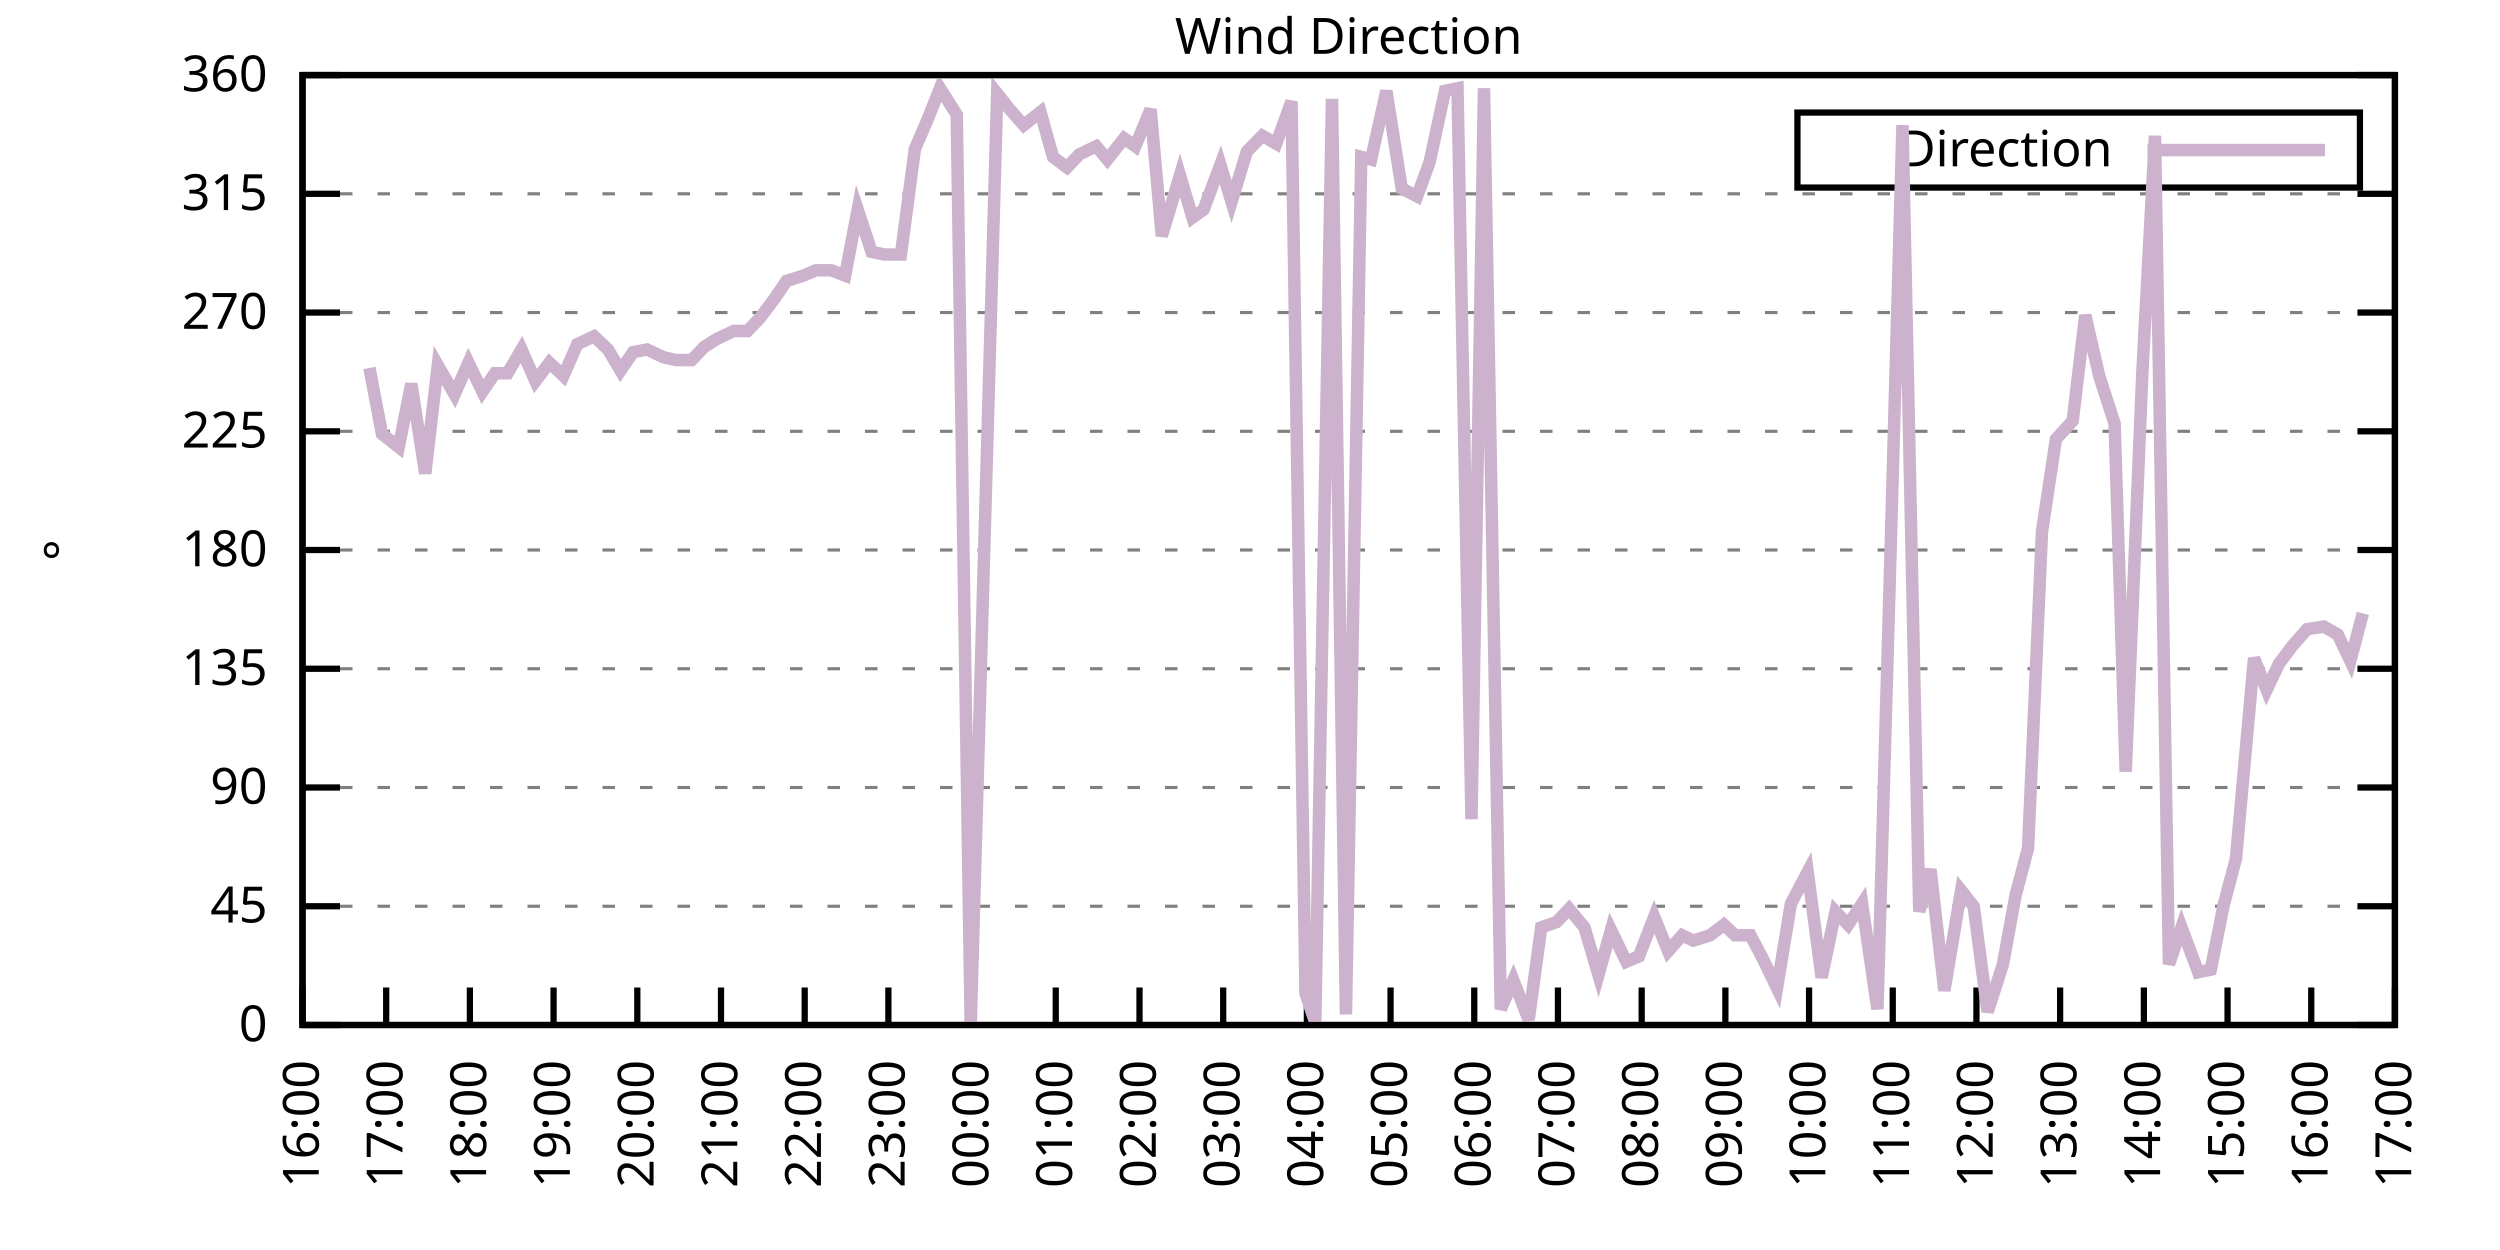
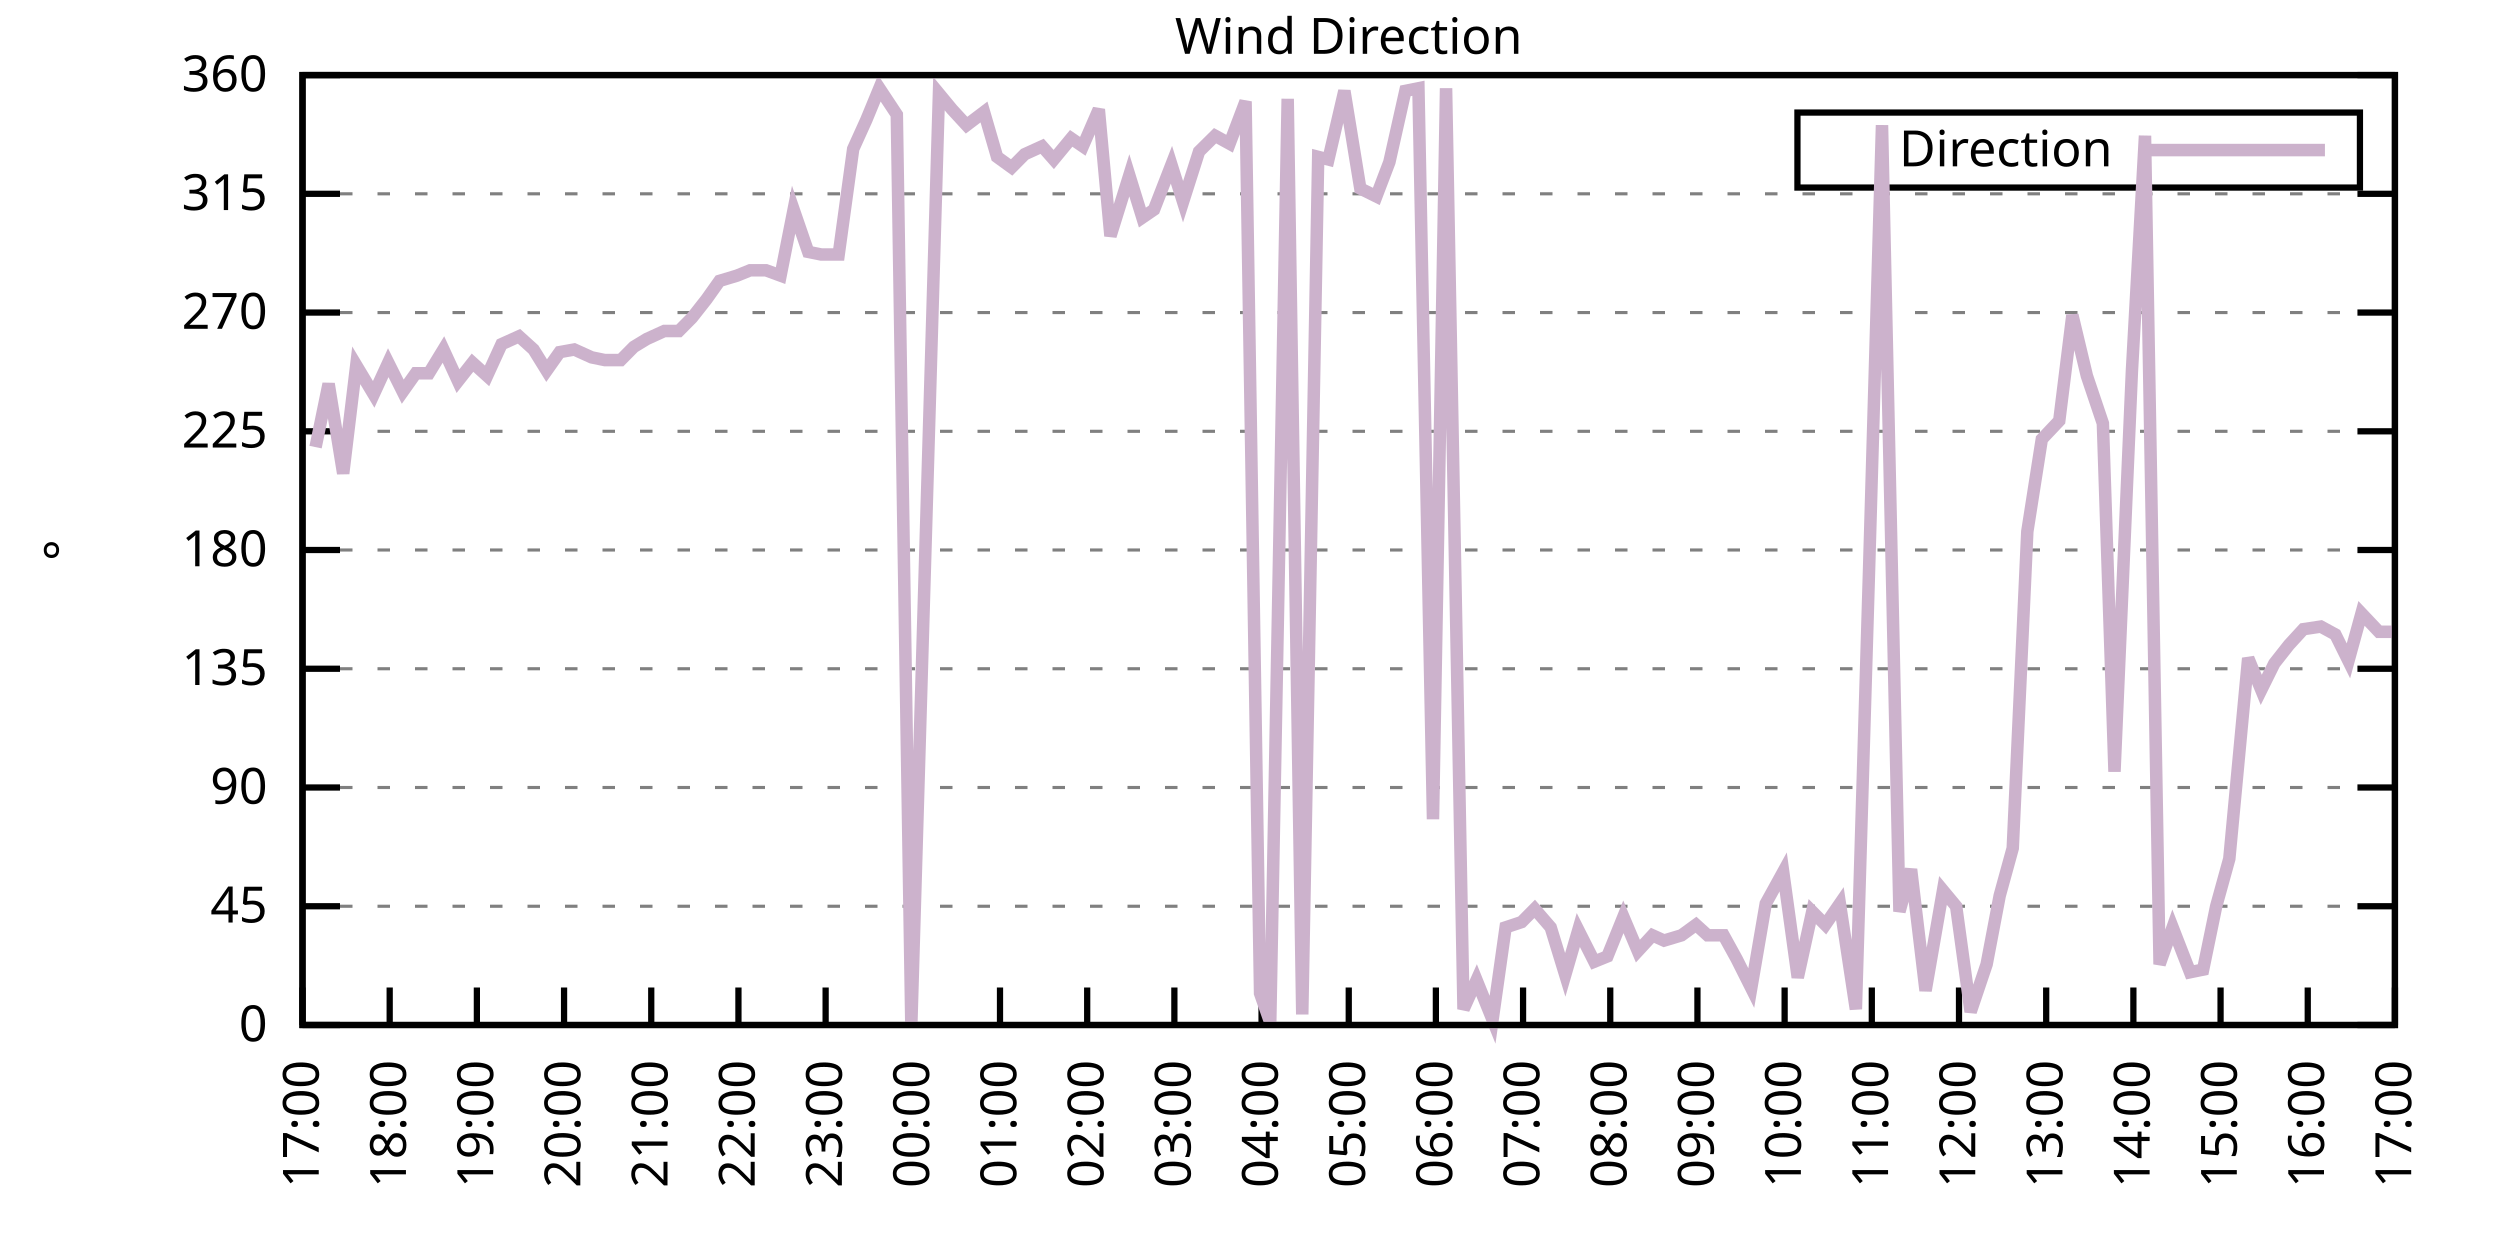
<svg xmlns="http://www.w3.org/2000/svg" xmlns:xlink="http://www.w3.org/1999/xlink" width="400" height="200" viewBox="0 0 400 200">
  <g id="gnuplot_canvas">
    <rect x="0" y="0" width="400" height="200" fill="none" />
    <defs>
      <circle id="gpDot" r="0.5" stroke-width="0.5" stroke="currentColor" />
      <path id="gpPt0" stroke-width="0.333" stroke="currentColor" d="M-1,0 h2 M0,-1 v2" />
      <path id="gpPt1" stroke-width="0.333" stroke="currentColor" d="M-1,-1 L1,1 M1,-1 L-1,1" />
      <path id="gpPt2" stroke-width="0.333" stroke="currentColor" d="M-1,0 L1,0 M0,-1 L0,1 M-1,-1 L1,1 M-1,1 L1,-1" />
      <rect id="gpPt3" stroke-width="0.333" stroke="currentColor" x="-1" y="-1" width="2" height="2" />
      <rect id="gpPt4" stroke-width="0.333" stroke="currentColor" fill="currentColor" x="-1" y="-1" width="2" height="2" />
      <circle id="gpPt5" stroke-width="0.333" stroke="currentColor" cx="0" cy="0" r="1" />
      <use xlink:href="#gpPt5" id="gpPt6" fill="currentColor" stroke="none" />
      <path id="gpPt7" stroke-width="0.333" stroke="currentColor" d="M0,-1.33 L-1.33,0.67 L1.33,0.67 z" />
      <use xlink:href="#gpPt7" id="gpPt8" fill="currentColor" stroke="none" />
      <use xlink:href="#gpPt7" id="gpPt9" stroke="currentColor" transform="rotate(180)" />
      <use xlink:href="#gpPt9" id="gpPt10" fill="currentColor" stroke="none" />
      <use xlink:href="#gpPt3" id="gpPt11" stroke="currentColor" transform="rotate(45)" />
      <use xlink:href="#gpPt11" id="gpPt12" fill="currentColor" stroke="none" />
      <path id="gpPt13" stroke-width="0.333" stroke="currentColor" d="M0,1.330 L1.265,0.411 L0.782,-1.067 L-0.782,-1.076 L-1.265,0.411 z" />
      <use xlink:href="#gpPt13" id="gpPt14" fill="currentColor" stroke="none" />
      <filter id="textbox" filterUnits="objectBoundingBox" x="0" y="0" height="1" width="1">
        <feFlood flood-color="white" flood-opacity="1" result="bgnd" />
        <feComposite in="SourceGraphic" in2="bgnd" operator="atop" />
      </filter>
      <filter id="greybox" filterUnits="objectBoundingBox" x="0" y="0" height="1" width="1">
        <feFlood flood-color="lightgrey" flood-opacity="1" result="grey" />
        <feComposite in="SourceGraphic" in2="grey" operator="atop" />
      </filter>
    </defs>
    <g fill="none" color="white" stroke="currentColor" stroke-width="1.00" stroke-linecap="butt" stroke-linejoin="miter">
</g>
    <g fill="none" color="black" stroke="currentColor" stroke-width="1.00" stroke-linecap="butt" stroke-linejoin="miter">
      <g stroke="none" shape-rendering="crispEdges">
        <polygon fill="rgb(255, 255, 255)" points="48.40,164.00 383.18,164.00 383.18,12.02 48.40,12.02 " />
      </g>
    </g>
    <g fill="none" color="black" stroke="currentColor" stroke-width="1.00" stroke-linecap="butt" stroke-linejoin="miter">
</g>
    <g fill="none" color="black" stroke="black" stroke-width="0.50" stroke-linecap="butt" stroke-linejoin="miter">
</g>
    <g fill="none" color="gray" stroke="currentColor" stroke-width="0.50" stroke-linecap="butt" stroke-linejoin="miter">
      <path stroke="gray" stroke-dasharray="2,4" class="gridline" d="M48.40,164.00 L383.19,164.00  " />
    </g>
    <g fill="none" color="gray" stroke="gray" stroke-width="1.00" stroke-linecap="butt" stroke-linejoin="miter">
</g>
    <g fill="none" color="black" stroke="currentColor" stroke-width="1.00" stroke-linecap="butt" stroke-linejoin="miter">
      <path stroke="black" d="M48.40,164.00 L54.40,164.00 M383.19,164.00 L377.19,164.00  " />
      <g transform="translate(42.80,166.60)" stroke="none" fill="black" font-family="Sans" font-size="8.00" text-anchor="end">
        <text>
          <tspan font-family="Sans"> 0</tspan>
        </text>
      </g>
    </g>
    <g fill="none" color="black" stroke="currentColor" stroke-width="1.00" stroke-linecap="butt" stroke-linejoin="miter">
</g>
    <g fill="none" color="black" stroke="black" stroke-width="0.50" stroke-linecap="butt" stroke-linejoin="miter">
</g>
    <g fill="none" color="gray" stroke="currentColor" stroke-width="0.50" stroke-linecap="butt" stroke-linejoin="miter">
      <path stroke="gray" stroke-dasharray="2,4" class="gridline" d="M48.40,145.00 L383.19,145.00  " />
    </g>
    <g fill="none" color="gray" stroke="gray" stroke-width="1.00" stroke-linecap="butt" stroke-linejoin="miter">
</g>
    <g fill="none" color="black" stroke="currentColor" stroke-width="1.00" stroke-linecap="butt" stroke-linejoin="miter">
      <path stroke="black" d="M48.40,145.00 L54.40,145.00 M383.19,145.00 L377.19,145.00  " />
      <g transform="translate(42.80,147.60)" stroke="none" fill="black" font-family="Sans" font-size="8.00" text-anchor="end">
        <text>
          <tspan font-family="Sans"> 45</tspan>
        </text>
      </g>
    </g>
    <g fill="none" color="black" stroke="currentColor" stroke-width="1.00" stroke-linecap="butt" stroke-linejoin="miter">
</g>
    <g fill="none" color="black" stroke="black" stroke-width="0.50" stroke-linecap="butt" stroke-linejoin="miter">
</g>
    <g fill="none" color="gray" stroke="currentColor" stroke-width="0.50" stroke-linecap="butt" stroke-linejoin="miter">
      <path stroke="gray" stroke-dasharray="2,4" class="gridline" d="M48.40,126.00 L383.19,126.00  " />
    </g>
    <g fill="none" color="gray" stroke="gray" stroke-width="1.00" stroke-linecap="butt" stroke-linejoin="miter">
</g>
    <g fill="none" color="black" stroke="currentColor" stroke-width="1.00" stroke-linecap="butt" stroke-linejoin="miter">
      <path stroke="black" d="M48.40,126.00 L54.40,126.00 M383.19,126.00 L377.19,126.00  " />
      <g transform="translate(42.80,128.60)" stroke="none" fill="black" font-family="Sans" font-size="8.00" text-anchor="end">
        <text>
          <tspan font-family="Sans"> 90</tspan>
        </text>
      </g>
    </g>
    <g fill="none" color="black" stroke="currentColor" stroke-width="1.00" stroke-linecap="butt" stroke-linejoin="miter">
</g>
    <g fill="none" color="black" stroke="black" stroke-width="0.50" stroke-linecap="butt" stroke-linejoin="miter">
</g>
    <g fill="none" color="gray" stroke="currentColor" stroke-width="0.50" stroke-linecap="butt" stroke-linejoin="miter">
      <path stroke="gray" stroke-dasharray="2,4" class="gridline" d="M48.40,107.00 L383.19,107.00  " />
    </g>
    <g fill="none" color="gray" stroke="gray" stroke-width="1.00" stroke-linecap="butt" stroke-linejoin="miter">
</g>
    <g fill="none" color="black" stroke="currentColor" stroke-width="1.00" stroke-linecap="butt" stroke-linejoin="miter">
      <path stroke="black" d="M48.40,107.00 L54.40,107.00 M383.19,107.00 L377.19,107.00  " />
      <g transform="translate(42.80,109.60)" stroke="none" fill="black" font-family="Sans" font-size="8.00" text-anchor="end">
        <text>
          <tspan font-family="Sans"> 135</tspan>
        </text>
      </g>
    </g>
    <g fill="none" color="black" stroke="currentColor" stroke-width="1.00" stroke-linecap="butt" stroke-linejoin="miter">
</g>
    <g fill="none" color="black" stroke="black" stroke-width="0.50" stroke-linecap="butt" stroke-linejoin="miter">
</g>
    <g fill="none" color="gray" stroke="currentColor" stroke-width="0.50" stroke-linecap="butt" stroke-linejoin="miter">
      <path stroke="gray" stroke-dasharray="2,4" class="gridline" d="M48.40,88.00 L383.19,88.00  " />
    </g>
    <g fill="none" color="gray" stroke="gray" stroke-width="1.00" stroke-linecap="butt" stroke-linejoin="miter">
</g>
    <g fill="none" color="black" stroke="currentColor" stroke-width="1.00" stroke-linecap="butt" stroke-linejoin="miter">
      <path stroke="black" d="M48.40,88.00 L54.40,88.00 M383.19,88.00 L377.19,88.00  " />
      <g transform="translate(42.80,90.60)" stroke="none" fill="black" font-family="Sans" font-size="8.00" text-anchor="end">
        <text>
          <tspan font-family="Sans"> 180</tspan>
        </text>
      </g>
    </g>
    <g fill="none" color="black" stroke="currentColor" stroke-width="1.00" stroke-linecap="butt" stroke-linejoin="miter">
</g>
    <g fill="none" color="black" stroke="black" stroke-width="0.50" stroke-linecap="butt" stroke-linejoin="miter">
</g>
    <g fill="none" color="gray" stroke="currentColor" stroke-width="0.50" stroke-linecap="butt" stroke-linejoin="miter">
      <path stroke="gray" stroke-dasharray="2,4" class="gridline" d="M48.40,69.01 L383.19,69.01  " />
    </g>
    <g fill="none" color="gray" stroke="gray" stroke-width="1.00" stroke-linecap="butt" stroke-linejoin="miter">
</g>
    <g fill="none" color="black" stroke="currentColor" stroke-width="1.00" stroke-linecap="butt" stroke-linejoin="miter">
      <path stroke="black" d="M48.40,69.01 L54.40,69.01 M383.19,69.01 L377.19,69.01  " />
      <g transform="translate(42.80,71.61)" stroke="none" fill="black" font-family="Sans" font-size="8.00" text-anchor="end">
        <text>
          <tspan font-family="Sans"> 225</tspan>
        </text>
      </g>
    </g>
    <g fill="none" color="black" stroke="currentColor" stroke-width="1.00" stroke-linecap="butt" stroke-linejoin="miter">
</g>
    <g fill="none" color="black" stroke="black" stroke-width="0.50" stroke-linecap="butt" stroke-linejoin="miter">
</g>
    <g fill="none" color="gray" stroke="currentColor" stroke-width="0.50" stroke-linecap="butt" stroke-linejoin="miter">
      <path stroke="gray" stroke-dasharray="2,4" class="gridline" d="M48.40,50.01 L383.19,50.01  " />
    </g>
    <g fill="none" color="gray" stroke="gray" stroke-width="1.00" stroke-linecap="butt" stroke-linejoin="miter">
</g>
    <g fill="none" color="black" stroke="currentColor" stroke-width="1.00" stroke-linecap="butt" stroke-linejoin="miter">
      <path stroke="black" d="M48.40,50.01 L54.40,50.01 M383.19,50.01 L377.19,50.01  " />
      <g transform="translate(42.80,52.61)" stroke="none" fill="black" font-family="Sans" font-size="8.00" text-anchor="end">
        <text>
          <tspan font-family="Sans"> 270</tspan>
        </text>
      </g>
    </g>
    <g fill="none" color="black" stroke="currentColor" stroke-width="1.00" stroke-linecap="butt" stroke-linejoin="miter">
</g>
    <g fill="none" color="black" stroke="black" stroke-width="0.50" stroke-linecap="butt" stroke-linejoin="miter">
</g>
    <g fill="none" color="gray" stroke="currentColor" stroke-width="0.50" stroke-linecap="butt" stroke-linejoin="miter">
      <path stroke="gray" stroke-dasharray="2,4" class="gridline" d="M48.40,31.01 L383.19,31.01  " />
    </g>
    <g fill="none" color="gray" stroke="gray" stroke-width="1.00" stroke-linecap="butt" stroke-linejoin="miter">
</g>
    <g fill="none" color="black" stroke="currentColor" stroke-width="1.00" stroke-linecap="butt" stroke-linejoin="miter">
      <path stroke="black" d="M48.40,31.01 L54.40,31.01 M383.19,31.01 L377.19,31.01  " />
      <g transform="translate(42.80,33.61)" stroke="none" fill="black" font-family="Sans" font-size="8.00" text-anchor="end">
        <text>
          <tspan font-family="Sans"> 315</tspan>
        </text>
      </g>
    </g>
    <g fill="none" color="black" stroke="currentColor" stroke-width="1.00" stroke-linecap="butt" stroke-linejoin="miter">
</g>
    <g fill="none" color="black" stroke="black" stroke-width="0.50" stroke-linecap="butt" stroke-linejoin="miter">
</g>
    <g fill="none" color="gray" stroke="currentColor" stroke-width="0.50" stroke-linecap="butt" stroke-linejoin="miter">
      <path stroke="gray" stroke-dasharray="2,4" class="gridline" d="M48.40,12.01 L383.19,12.01  " />
    </g>
    <g fill="none" color="gray" stroke="gray" stroke-width="1.00" stroke-linecap="butt" stroke-linejoin="miter">
</g>
    <g fill="none" color="black" stroke="currentColor" stroke-width="1.00" stroke-linecap="butt" stroke-linejoin="miter">
      <path stroke="black" d="M48.40,12.01 L54.40,12.01 M383.19,12.01 L377.19,12.01  " />
      <g transform="translate(42.80,14.61)" stroke="none" fill="black" font-family="Sans" font-size="8.00" text-anchor="end">
        <text>
          <tspan font-family="Sans"> 360</tspan>
        </text>
      </g>
    </g>
    <g fill="none" color="black" stroke="currentColor" stroke-width="1.00" stroke-linecap="butt" stroke-linejoin="miter">
      <path stroke="black" d="M48.40,164.00 L48.40,158.00  " />
      <g transform="translate(51.00,169.60) rotate(270.00)" stroke="none" fill="black" font-family="Sans" font-size="8.00" text-anchor="end">
        <text>
-           <tspan font-family="Sans">16:00</tspan>
-         </text>
-       </g>
-     </g>
-     <g fill="none" color="black" stroke="currentColor" stroke-width="1.00" stroke-linecap="butt" stroke-linejoin="miter">
-       <path stroke="black" d="M61.79,164.00 L61.79,158.00  " />
-       <g transform="translate(64.39,169.60) rotate(270.00)" stroke="none" fill="black" font-family="Sans" font-size="8.00" text-anchor="end">
-         <text>
          <tspan font-family="Sans">17:00</tspan>
        </text>
      </g>
    </g>
    <g fill="none" color="black" stroke="currentColor" stroke-width="1.00" stroke-linecap="butt" stroke-linejoin="miter">
-       <path stroke="black" d="M75.18,164.00 L75.18,158.00  " />
-       <g transform="translate(77.78,169.60) rotate(270.00)" stroke="none" fill="black" font-family="Sans" font-size="8.00" text-anchor="end">
+       <path stroke="black" d="M62.35,164.00 L62.35,158.00  " />
+       <g transform="translate(64.95,169.60) rotate(270.00)" stroke="none" fill="black" font-family="Sans" font-size="8.00" text-anchor="end">
        <text>
          <tspan font-family="Sans">18:00</tspan>
        </text>
      </g>
    </g>
    <g fill="none" color="black" stroke="currentColor" stroke-width="1.00" stroke-linecap="butt" stroke-linejoin="miter">
-       <path stroke="black" d="M88.57,164.00 L88.57,158.00  " />
-       <g transform="translate(91.17,169.60) rotate(270.00)" stroke="none" fill="black" font-family="Sans" font-size="8.00" text-anchor="end">
+       <path stroke="black" d="M76.30,164.00 L76.30,158.00  " />
+       <g transform="translate(78.90,169.60) rotate(270.00)" stroke="none" fill="black" font-family="Sans" font-size="8.00" text-anchor="end">
        <text>
          <tspan font-family="Sans">19:00</tspan>
        </text>
      </g>
    </g>
    <g fill="none" color="black" stroke="currentColor" stroke-width="1.00" stroke-linecap="butt" stroke-linejoin="miter">
-       <path stroke="black" d="M101.97,164.00 L101.97,158.00  " />
-       <g transform="translate(104.57,169.60) rotate(270.00)" stroke="none" fill="black" font-family="Sans" font-size="8.00" text-anchor="end">
+       <path stroke="black" d="M90.25,164.00 L90.25,158.00  " />
+       <g transform="translate(92.85,169.60) rotate(270.00)" stroke="none" fill="black" font-family="Sans" font-size="8.00" text-anchor="end">
        <text>
          <tspan font-family="Sans">20:00</tspan>
        </text>
      </g>
    </g>
    <g fill="none" color="black" stroke="currentColor" stroke-width="1.00" stroke-linecap="butt" stroke-linejoin="miter">
-       <path stroke="black" d="M115.36,164.00 L115.36,158.00  " />
-       <g transform="translate(117.96,169.60) rotate(270.00)" stroke="none" fill="black" font-family="Sans" font-size="8.00" text-anchor="end">
+       <path stroke="black" d="M104.20,164.00 L104.20,158.00  " />
+       <g transform="translate(106.80,169.60) rotate(270.00)" stroke="none" fill="black" font-family="Sans" font-size="8.00" text-anchor="end">
        <text>
          <tspan font-family="Sans">21:00</tspan>
        </text>
      </g>
    </g>
    <g fill="none" color="black" stroke="currentColor" stroke-width="1.00" stroke-linecap="butt" stroke-linejoin="miter">
-       <path stroke="black" d="M128.75,164.00 L128.75,158.00  " />
-       <g transform="translate(131.35,169.60) rotate(270.00)" stroke="none" fill="black" font-family="Sans" font-size="8.00" text-anchor="end">
+       <path stroke="black" d="M118.15,164.00 L118.15,158.00  " />
+       <g transform="translate(120.75,169.60) rotate(270.00)" stroke="none" fill="black" font-family="Sans" font-size="8.00" text-anchor="end">
        <text>
          <tspan font-family="Sans">22:00</tspan>
        </text>
      </g>
    </g>
    <g fill="none" color="black" stroke="currentColor" stroke-width="1.00" stroke-linecap="butt" stroke-linejoin="miter">
-       <path stroke="black" d="M142.14,164.00 L142.14,158.00  " />
-       <g transform="translate(144.74,169.60) rotate(270.00)" stroke="none" fill="black" font-family="Sans" font-size="8.00" text-anchor="end">
+       <path stroke="black" d="M132.10,164.00 L132.10,158.00  " />
+       <g transform="translate(134.70,169.60) rotate(270.00)" stroke="none" fill="black" font-family="Sans" font-size="8.00" text-anchor="end">
        <text>
          <tspan font-family="Sans">23:00</tspan>
        </text>
      </g>
    </g>
    <g fill="none" color="black" stroke="currentColor" stroke-width="1.00" stroke-linecap="butt" stroke-linejoin="miter">
-       <path stroke="black" d="M155.53,164.00 L155.53,158.00  " />
-       <g transform="translate(158.13,169.60) rotate(270.00)" stroke="none" fill="black" font-family="Sans" font-size="8.00" text-anchor="end">
+       <path stroke="black" d="M146.05,164.00 L146.05,158.00  " />
+       <g transform="translate(148.65,169.60) rotate(270.00)" stroke="none" fill="black" font-family="Sans" font-size="8.00" text-anchor="end">
        <text>
          <tspan font-family="Sans">00:00</tspan>
        </text>
      </g>
    </g>
    <g fill="none" color="black" stroke="currentColor" stroke-width="1.00" stroke-linecap="butt" stroke-linejoin="miter">
-       <path stroke="black" d="M168.92,164.00 L168.92,158.00  " />
-       <g transform="translate(171.52,169.60) rotate(270.00)" stroke="none" fill="black" font-family="Sans" font-size="8.00" text-anchor="end">
+       <path stroke="black" d="M160.00,164.00 L160.00,158.00  " />
+       <g transform="translate(162.60,169.60) rotate(270.00)" stroke="none" fill="black" font-family="Sans" font-size="8.00" text-anchor="end">
        <text>
          <tspan font-family="Sans">01:00</tspan>
        </text>
      </g>
    </g>
    <g fill="none" color="black" stroke="currentColor" stroke-width="1.00" stroke-linecap="butt" stroke-linejoin="miter">
-       <path stroke="black" d="M182.32,164.00 L182.32,158.00  " />
-       <g transform="translate(184.92,169.60) rotate(270.00)" stroke="none" fill="black" font-family="Sans" font-size="8.00" text-anchor="end">
+       <path stroke="black" d="M173.95,164.00 L173.95,158.00  " />
+       <g transform="translate(176.55,169.60) rotate(270.00)" stroke="none" fill="black" font-family="Sans" font-size="8.00" text-anchor="end">
        <text>
          <tspan font-family="Sans">02:00</tspan>
        </text>
      </g>
    </g>
    <g fill="none" color="black" stroke="currentColor" stroke-width="1.00" stroke-linecap="butt" stroke-linejoin="miter">
-       <path stroke="black" d="M195.71,164.00 L195.71,158.00  " />
-       <g transform="translate(198.31,169.60) rotate(270.00)" stroke="none" fill="black" font-family="Sans" font-size="8.00" text-anchor="end">
+       <path stroke="black" d="M187.90,164.00 L187.90,158.00  " />
+       <g transform="translate(190.50,169.60) rotate(270.00)" stroke="none" fill="black" font-family="Sans" font-size="8.00" text-anchor="end">
        <text>
          <tspan font-family="Sans">03:00</tspan>
        </text>
      </g>
    </g>
    <g fill="none" color="black" stroke="currentColor" stroke-width="1.00" stroke-linecap="butt" stroke-linejoin="miter">
-       <path stroke="black" d="M209.10,164.00 L209.10,158.00  " />
-       <g transform="translate(211.70,169.60) rotate(270.00)" stroke="none" fill="black" font-family="Sans" font-size="8.00" text-anchor="end">
+       <path stroke="black" d="M201.85,164.00 L201.85,158.00  " />
+       <g transform="translate(204.45,169.60) rotate(270.00)" stroke="none" fill="black" font-family="Sans" font-size="8.00" text-anchor="end">
        <text>
          <tspan font-family="Sans">04:00</tspan>
        </text>
      </g>
    </g>
    <g fill="none" color="black" stroke="currentColor" stroke-width="1.00" stroke-linecap="butt" stroke-linejoin="miter">
-       <path stroke="black" d="M222.49,164.00 L222.49,158.00  " />
-       <g transform="translate(225.09,169.60) rotate(270.00)" stroke="none" fill="black" font-family="Sans" font-size="8.00" text-anchor="end">
+       <path stroke="black" d="M215.80,164.00 L215.80,158.00  " />
+       <g transform="translate(218.40,169.60) rotate(270.00)" stroke="none" fill="black" font-family="Sans" font-size="8.00" text-anchor="end">
        <text>
          <tspan font-family="Sans">05:00</tspan>
        </text>
      </g>
    </g>
    <g fill="none" color="black" stroke="currentColor" stroke-width="1.00" stroke-linecap="butt" stroke-linejoin="miter">
-       <path stroke="black" d="M235.88,164.00 L235.88,158.00  " />
-       <g transform="translate(238.48,169.60) rotate(270.00)" stroke="none" fill="black" font-family="Sans" font-size="8.00" text-anchor="end">
+       <path stroke="black" d="M229.74,164.00 L229.74,158.00  " />
+       <g transform="translate(232.34,169.60) rotate(270.00)" stroke="none" fill="black" font-family="Sans" font-size="8.00" text-anchor="end">
        <text>
          <tspan font-family="Sans">06:00</tspan>
        </text>
      </g>
    </g>
    <g fill="none" color="black" stroke="currentColor" stroke-width="1.00" stroke-linecap="butt" stroke-linejoin="miter">
-       <path stroke="black" d="M249.27,164.00 L249.27,158.00  " />
-       <g transform="translate(251.87,169.60) rotate(270.00)" stroke="none" fill="black" font-family="Sans" font-size="8.00" text-anchor="end">
+       <path stroke="black" d="M243.69,164.00 L243.69,158.00  " />
+       <g transform="translate(246.29,169.60) rotate(270.00)" stroke="none" fill="black" font-family="Sans" font-size="8.00" text-anchor="end">
        <text>
          <tspan font-family="Sans">07:00</tspan>
        </text>
      </g>
    </g>
    <g fill="none" color="black" stroke="currentColor" stroke-width="1.00" stroke-linecap="butt" stroke-linejoin="miter">
-       <path stroke="black" d="M262.67,164.00 L262.67,158.00  " />
-       <g transform="translate(265.27,169.60) rotate(270.00)" stroke="none" fill="black" font-family="Sans" font-size="8.00" text-anchor="end">
+       <path stroke="black" d="M257.64,164.00 L257.64,158.00  " />
+       <g transform="translate(260.24,169.60) rotate(270.00)" stroke="none" fill="black" font-family="Sans" font-size="8.00" text-anchor="end">
        <text>
          <tspan font-family="Sans">08:00</tspan>
        </text>
      </g>
    </g>
    <g fill="none" color="black" stroke="currentColor" stroke-width="1.00" stroke-linecap="butt" stroke-linejoin="miter">
-       <path stroke="black" d="M276.06,164.00 L276.06,158.00  " />
-       <g transform="translate(278.66,169.60) rotate(270.00)" stroke="none" fill="black" font-family="Sans" font-size="8.00" text-anchor="end">
+       <path stroke="black" d="M271.59,164.00 L271.59,158.00  " />
+       <g transform="translate(274.19,169.60) rotate(270.00)" stroke="none" fill="black" font-family="Sans" font-size="8.00" text-anchor="end">
        <text>
          <tspan font-family="Sans">09:00</tspan>
        </text>
      </g>
    </g>
    <g fill="none" color="black" stroke="currentColor" stroke-width="1.00" stroke-linecap="butt" stroke-linejoin="miter">
-       <path stroke="black" d="M289.45,164.00 L289.45,158.00  " />
-       <g transform="translate(292.05,169.60) rotate(270.00)" stroke="none" fill="black" font-family="Sans" font-size="8.00" text-anchor="end">
+       <path stroke="black" d="M285.54,164.00 L285.54,158.00  " />
+       <g transform="translate(288.14,169.60) rotate(270.00)" stroke="none" fill="black" font-family="Sans" font-size="8.00" text-anchor="end">
        <text>
          <tspan font-family="Sans">10:00</tspan>
        </text>
      </g>
    </g>
    <g fill="none" color="black" stroke="currentColor" stroke-width="1.00" stroke-linecap="butt" stroke-linejoin="miter">
-       <path stroke="black" d="M302.84,164.00 L302.84,158.00  " />
-       <g transform="translate(305.44,169.60) rotate(270.00)" stroke="none" fill="black" font-family="Sans" font-size="8.00" text-anchor="end">
+       <path stroke="black" d="M299.49,164.00 L299.49,158.00  " />
+       <g transform="translate(302.09,169.60) rotate(270.00)" stroke="none" fill="black" font-family="Sans" font-size="8.00" text-anchor="end">
        <text>
          <tspan font-family="Sans">11:00</tspan>
        </text>
      </g>
    </g>
    <g fill="none" color="black" stroke="currentColor" stroke-width="1.00" stroke-linecap="butt" stroke-linejoin="miter">
-       <path stroke="black" d="M316.23,164.00 L316.23,158.00  " />
-       <g transform="translate(318.83,169.60) rotate(270.00)" stroke="none" fill="black" font-family="Sans" font-size="8.00" text-anchor="end">
+       <path stroke="black" d="M313.44,164.00 L313.44,158.00  " />
+       <g transform="translate(316.04,169.60) rotate(270.00)" stroke="none" fill="black" font-family="Sans" font-size="8.00" text-anchor="end">
        <text>
          <tspan font-family="Sans">12:00</tspan>
        </text>
      </g>
    </g>
    <g fill="none" color="black" stroke="currentColor" stroke-width="1.00" stroke-linecap="butt" stroke-linejoin="miter">
-       <path stroke="black" d="M329.62,164.00 L329.62,158.00  " />
-       <g transform="translate(332.22,169.60) rotate(270.00)" stroke="none" fill="black" font-family="Sans" font-size="8.00" text-anchor="end">
+       <path stroke="black" d="M327.39,164.00 L327.39,158.00  " />
+       <g transform="translate(329.99,169.60) rotate(270.00)" stroke="none" fill="black" font-family="Sans" font-size="8.00" text-anchor="end">
        <text>
          <tspan font-family="Sans">13:00</tspan>
        </text>
      </g>
    </g>
    <g fill="none" color="black" stroke="currentColor" stroke-width="1.00" stroke-linecap="butt" stroke-linejoin="miter">
-       <path stroke="black" d="M343.02,164.00 L343.02,158.00  " />
-       <g transform="translate(345.62,169.60) rotate(270.00)" stroke="none" fill="black" font-family="Sans" font-size="8.00" text-anchor="end">
+       <path stroke="black" d="M341.34,164.00 L341.34,158.00  " />
+       <g transform="translate(343.94,169.60) rotate(270.00)" stroke="none" fill="black" font-family="Sans" font-size="8.00" text-anchor="end">
        <text>
          <tspan font-family="Sans">14:00</tspan>
        </text>
      </g>
    </g>
    <g fill="none" color="black" stroke="currentColor" stroke-width="1.00" stroke-linecap="butt" stroke-linejoin="miter">
-       <path stroke="black" d="M356.41,164.00 L356.41,158.00  " />
-       <g transform="translate(359.01,169.60) rotate(270.00)" stroke="none" fill="black" font-family="Sans" font-size="8.00" text-anchor="end">
+       <path stroke="black" d="M355.29,164.00 L355.29,158.00  " />
+       <g transform="translate(357.89,169.60) rotate(270.00)" stroke="none" fill="black" font-family="Sans" font-size="8.00" text-anchor="end">
        <text>
          <tspan font-family="Sans">15:00</tspan>
        </text>
      </g>
    </g>
    <g fill="none" color="black" stroke="currentColor" stroke-width="1.00" stroke-linecap="butt" stroke-linejoin="miter">
-       <path stroke="black" d="M369.80,164.00 L369.80,158.00  " />
-       <g transform="translate(372.40,169.60) rotate(270.00)" stroke="none" fill="black" font-family="Sans" font-size="8.00" text-anchor="end">
+       <path stroke="black" d="M369.24,164.00 L369.24,158.00  " />
+       <g transform="translate(371.84,169.60) rotate(270.00)" stroke="none" fill="black" font-family="Sans" font-size="8.00" text-anchor="end">
        <text>
          <tspan font-family="Sans">16:00</tspan>
        </text>
      </g>
    </g>
    <g fill="none" color="black" stroke="currentColor" stroke-width="1.00" stroke-linecap="butt" stroke-linejoin="miter">
      <path stroke="black" d="M383.19,164.00 L383.19,158.00  " />
      <g transform="translate(385.79,169.60) rotate(270.00)" stroke="none" fill="black" font-family="Sans" font-size="8.00" text-anchor="end">
        <text>
          <tspan font-family="Sans">17:00</tspan>
        </text>
      </g>
    </g>
    <g fill="none" color="black" stroke="currentColor" stroke-width="1.00" stroke-linecap="butt" stroke-linejoin="miter">
</g>
    <g fill="none" color="black" stroke="currentColor" stroke-width="1.00" stroke-linecap="butt" stroke-linejoin="miter">
      <path stroke="black" d="M48.40,12.01 L48.40,164.00 L383.19,164.00 L383.19,12.01 L48.40,12.01 Z  " />
    </g>
    <g fill="none" color="black" stroke="currentColor" stroke-width="1.00" stroke-linecap="butt" stroke-linejoin="miter">
</g>
    <g fill="none" color="black" stroke="currentColor" stroke-width="1.00" stroke-linecap="butt" stroke-linejoin="miter">
      <path stroke="black" d="M287.59,30.01 L287.59,18.01 L377.59,18.01 L377.59,30.01 L287.59,30.01 Z  " />
    </g>
    <g id="Wind_direction_plot_1">
      <g fill="none" color="white" stroke="black" stroke-width="2.00" stroke-linecap="butt" stroke-linejoin="miter">
</g>
      <g fill="none" color="black" stroke="currentColor" stroke-width="2.00" stroke-linecap="butt" stroke-linejoin="miter">
        <g transform="translate(337.99,26.61)" stroke="none" fill="black" font-family="Sans" font-size="8.00" text-anchor="end">
          <text>
            <tspan font-family="Sans">Direction</tspan>
          </text>
        </g>
      </g>
      <g fill="none" color="black" stroke="currentColor" stroke-width="2.00" stroke-linecap="butt" stroke-linejoin="miter">
-         <path stroke="rgb(204, 178, 204)" d="M343.59,24.01 L371.99,24.01 M59.11,58.87 L61.12,69.43 L63.80,71.54 L65.81,61.41 L68.04,75.76 L70.05,58.45   L72.73,63.10 L74.96,58.03 L77.19,62.67 L79.20,59.72 L81.21,59.72 L83.44,55.92 L85.67,60.98 L87.91,58.03   L90.14,60.14 L92.37,55.07 L95.05,53.81 L97.28,55.92 L99.29,59.30 L101.30,56.34 L103.53,55.92 L106.21,57.18   L108.22,57.61 L110.67,57.61 L112.68,55.50 L114.69,54.23 L117.37,52.96 L119.60,52.96 L121.61,50.85 L123.84,47.90   L125.85,44.94 L128.53,44.10 L130.54,43.25 L132.99,43.25 L135.22,44.10 L137.23,33.54 L139.46,40.30 L141.47,40.72   L144.15,40.72 L146.38,23.83 L148.39,19.19 L150.40,14.12 L153.08,18.34 L155.31,164.00 L159.55,14.97 L161.56,17.50   L163.79,20.03 L166.47,17.92 L168.48,25.10 L170.71,26.79 L172.72,24.68 L175.40,23.41 L177.18,25.52 L179.86,22.14   L181.65,23.41 L184.10,17.50 L185.89,37.76 L188.79,28.05 L190.80,34.81 L192.58,33.54 L195.26,26.36 L197.05,32.28   L199.50,24.25 L201.96,21.72 L204.19,22.99 L206.64,16.23 L208.88,158.93 L210.44,163.58 L213.12,15.81 L215.35,162.31   L217.80,25.10 L219.37,25.52 L221.82,14.54 L224.28,30.16 L226.73,31.43 L228.74,25.94 L231.20,14.54 L233.20,14.12   L235.44,131.07 L237.44,14.12 L240.12,161.47 L242.13,156.82 L244.59,163.16 L246.60,148.38 L249.05,147.53 L251.06,145.42   L253.51,148.38 L255.75,155.98 L257.76,148.80 L260.21,153.87 L262.22,153.02 L264.67,146.69 L266.91,152.18 L269.14,149.65   L270.92,150.49 L273.60,149.65 L275.83,147.96 L277.62,149.65 L280.07,149.65 L282.08,153.45 L284.32,158.09 L286.55,144.58   L289.23,139.51 L291.46,156.40 L293.69,145.85 L295.70,147.96 L297.93,144.58 L300.39,161.47 L302.39,91.80 L304.40,20.03   L307.08,145.85 L308.87,139.09 L311.10,158.51 L313.78,142.47 L315.79,145.00 L318.02,161.89 L320.47,154.29 L322.48,143.31   L324.49,135.71 L326.72,85.05 L328.95,70.27 L331.63,67.32 L333.64,50.43 L335.87,60.14 L338.33,67.74 L340.11,123.47   L342.79,59.30 L344.80,21.72 L347.03,154.29 L349.04,148.38 L351.72,155.56 L353.73,155.13 L355.74,145.00 L357.75,137.40   L360.65,105.31 L362.66,110.38 L364.66,106.16 L366.90,103.20 L369.13,100.67 L371.81,100.25 L374.04,101.52 L376.05,105.74   L378.06,98.14  " />
+         <path stroke="rgb(204, 178, 204)" d="M343.59,24.01 L371.99,24.01 M50.49,71.54 L52.58,61.41 L54.91,75.76 L57.00,58.45 L59.79,63.10 L62.12,58.03   L64.44,62.67 L66.53,59.72 L68.63,59.72 L70.95,55.92 L73.28,60.98 L75.60,58.03 L77.93,60.14 L80.25,55.07   L83.04,53.81 L85.37,55.92 L87.46,59.30 L89.55,56.34 L91.88,55.92 L94.67,57.18 L96.76,57.61 L99.32,57.61   L101.41,55.50 L103.50,54.23 L106.29,52.96 L108.62,52.96 L110.71,50.85 L113.03,47.90 L115.13,44.94 L117.92,44.10   L120.01,43.25 L122.57,43.25 L124.89,44.10 L126.98,33.54 L129.31,40.30 L131.40,40.72 L134.19,40.72 L136.51,23.83   L138.61,19.19 L140.70,14.12 L143.49,18.34 L145.81,164.00 L150.23,14.97 L152.32,17.50 L154.65,20.03 L157.44,17.92   L159.53,25.10 L161.86,26.79 L163.95,24.68 L166.74,23.41 L168.60,25.52 L171.39,22.14 L173.25,23.41 L175.81,17.50   L177.67,37.76 L180.69,28.05 L182.78,34.81 L184.64,33.54 L187.43,26.36 L189.29,32.28 L191.85,24.25 L194.41,21.72   L196.73,22.99 L199.29,16.23 L201.61,158.93 L203.24,163.58 L206.03,15.81 L208.36,162.31 L210.91,25.10 L212.54,25.52   L215.10,14.54 L217.65,30.16 L220.21,31.43 L222.30,25.94 L224.86,14.54 L226.95,14.12 L229.28,131.07 L231.37,14.12   L234.16,161.47 L236.25,156.82 L238.81,163.16 L240.90,148.38 L243.46,147.53 L245.55,145.42 L248.11,148.38 L250.44,155.98   L252.53,148.80 L255.09,153.87 L257.18,153.02 L259.74,146.69 L262.06,152.18 L264.39,149.65 L266.25,150.49 L269.04,149.65   L271.36,147.96 L273.22,149.65 L275.78,149.65 L277.87,153.45 L280.20,158.09 L282.52,144.58 L285.31,139.51 L287.64,156.40   L289.96,145.85 L292.05,147.96 L294.38,144.58 L296.94,161.47 L299.03,91.80 L301.12,20.03 L303.91,145.85 L305.77,139.09   L308.09,158.51 L310.88,142.47 L312.98,145.00 L315.30,161.89 L317.86,154.29 L319.95,143.31 L322.04,135.71 L324.37,85.05   L326.69,70.27 L329.48,67.32 L331.58,50.43 L333.90,60.14 L336.46,67.74 L338.32,123.47 L341.11,59.30 L343.20,21.72   L345.53,154.29 L347.62,148.38 L350.41,155.56 L352.50,155.13 L354.59,145.00 L356.69,137.40 L359.71,105.31 L361.80,110.38   L363.89,106.16 L366.22,103.20 L368.54,100.67 L371.33,100.25 L373.66,101.52 L375.75,105.74 L377.84,98.14 L380.63,101.09   L382.73,101.09  " />
      </g>
    </g>
    <g fill="none" color="black" stroke="currentColor" stroke-width="2.00" stroke-linecap="butt" stroke-linejoin="miter">
</g>
    <g fill="none" color="black" stroke="black" stroke-width="1.00" stroke-linecap="butt" stroke-linejoin="miter">
</g>
    <g fill="none" color="black" stroke="currentColor" stroke-width="1.00" stroke-linecap="butt" stroke-linejoin="miter">
      <path stroke="black" d="M48.40,12.01 L48.40,164.00 L383.19,164.00 L383.19,12.01 L48.40,12.01 Z  " />
      <g transform="translate(12.80,88.01) rotate(270.00)" stroke="none" fill="black" font-family="Sans" font-size="8.00" text-anchor="middle">
        <text>
          <tspan font-family="Sans">°</tspan>
        </text>
      </g>
    </g>
    <g fill="none" color="black" stroke="currentColor" stroke-width="1.00" stroke-linecap="butt" stroke-linejoin="miter">
</g>
    <g fill="none" color="black" stroke="currentColor" stroke-width="1.00" stroke-linecap="butt" stroke-linejoin="miter">
      <g transform="translate(215.79,8.61)" stroke="none" fill="black" font-family="Sans" font-size="8.00" text-anchor="middle">
        <text>
          <tspan font-family="Sans">Wind Direction</tspan>
        </text>
      </g>
    </g>
    <g fill="none" color="black" stroke="currentColor" stroke-width="1.00" stroke-linecap="butt" stroke-linejoin="miter">
</g>
  </g>
</svg>
